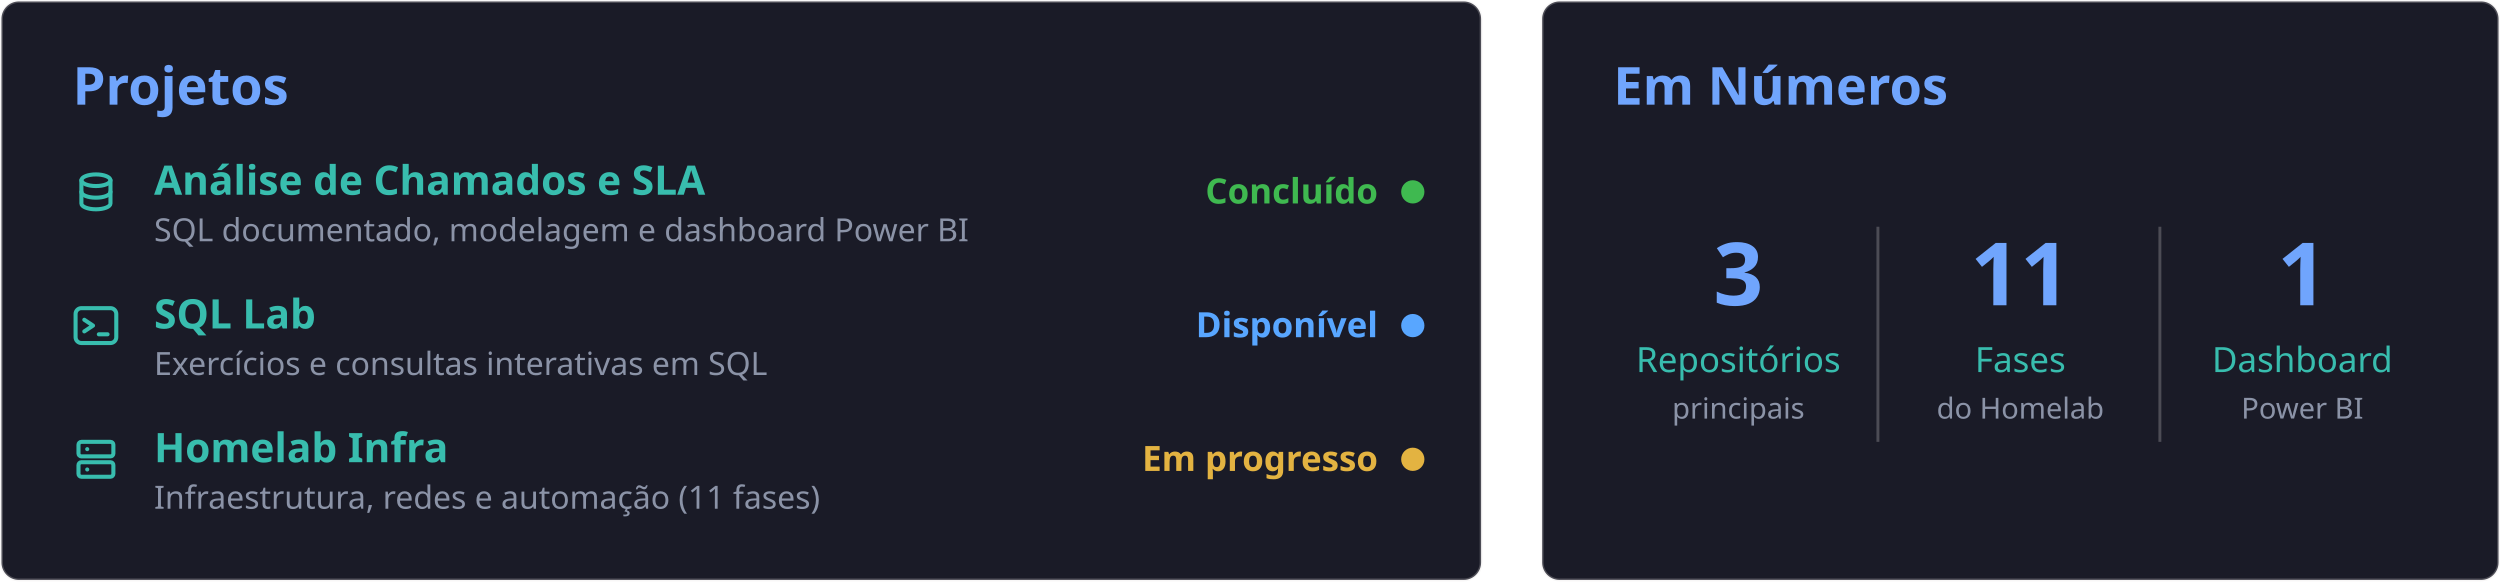
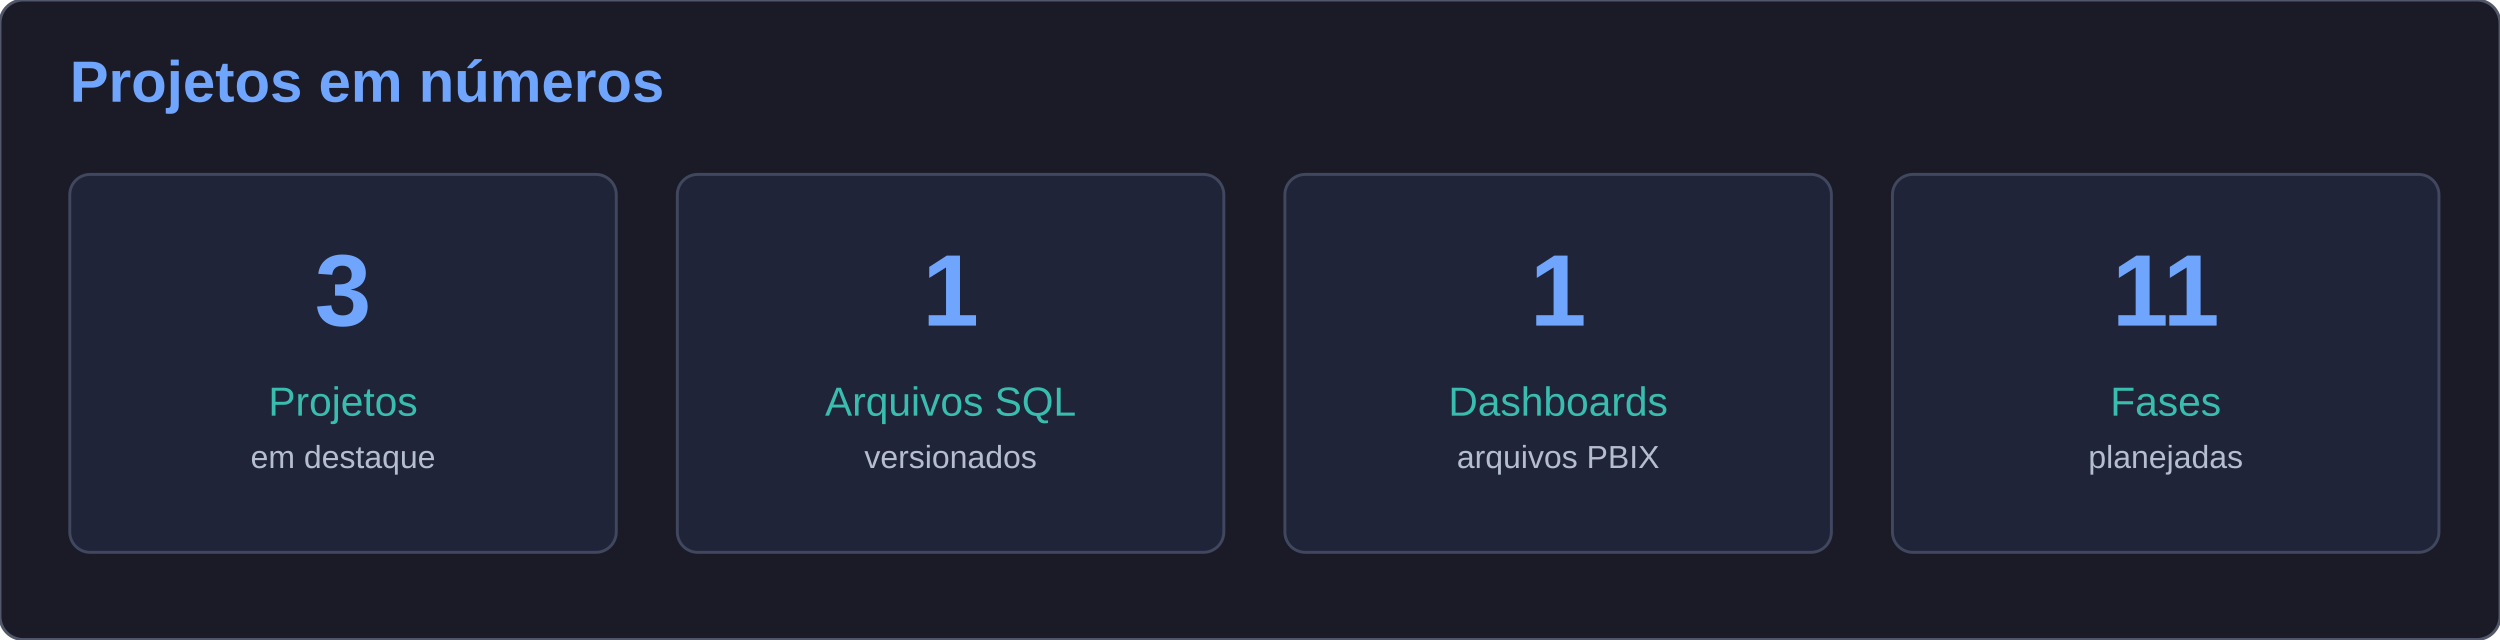
- <svg xmlns="http://www.w3.org/2000/svg" width="860" height="200" viewBox="0 0 860 200" fill="none" role="img" aria-label="Projetos em Números">
-   <style>
-     .t { font: 600 18px 'Segoe UI', Ubuntu, Sans-Serif; fill: #70a5fd; }
-     .name { font: 600 14px 'Segoe UI', Ubuntu, Sans-Serif; fill: #38bdae; }
-     .desc { font: 400 11px 'Segoe UI', Ubuntu, Sans-Serif; fill: #8b93a7; }
-     .status { font: 600 12px 'Segoe UI', Ubuntu, Sans-Serif; }
-     .big { font: 700 30px 'Segoe UI', Ubuntu, Sans-Serif; fill: #70a5fd; }
-     .lbl { font: 400 12px 'Segoe UI', Ubuntu, Sans-Serif; fill: #38bdae; }
-     .sub { font: 400 10px 'Segoe UI', Ubuntu, Sans-Serif; fill: #8b93a7; }
-     .ic { stroke: #38bdae; stroke-width: 1.4; stroke-linecap: round; stroke-linejoin: round; fill: none; }
-   </style>
-   <rect x="0.5" y="0.5" width="509" height="199" rx="6" fill="#1a1b27" stroke="#e4e2e2" stroke-opacity="0.25" />
-   <text x="25" y="36" class="t">Projetos</text>
-   <g transform="translate(25,58)">
-     <g class="ic">
-       <ellipse cx="8" cy="4" rx="5" ry="2" />
-       <path d="M3 4v8c0 1.1 2.2 2 5 2s5-.9 5-2V4" />
-       <path d="M3 8c0 1.1 2.2 2 5 2s5-.9 5-2" />
-     </g>
-     <text x="28" y="9" class="name">Análise de Chamados e SLA</text>
-     <text x="28" y="25" class="desc">SQL documentado, modelagem e dashboard Power BI</text>
-   </g>
-   <text x="474" y="70" text-anchor="end" class="status" fill="#3fb950">Concluído</text>
-   <circle cx="486" cy="66" r="4" fill="#3fb950" />
-   <g transform="translate(25,104)">
-     <g class="ic">
-       <rect x="1" y="2" width="14" height="12" rx="2" />
-       <path d="M4 6l3 2-3 2M9 11h3" />
-     </g>
-     <text x="28" y="9" class="name">SQL Lab</text>
-     <text x="28" y="25" class="desc">Exercícios e consultas interativas em SQL</text>
-   </g>
-   <text x="474" y="116" text-anchor="end" class="status" fill="#58a6ff">Disponível</text>
-   <circle cx="486" cy="112" r="4" fill="#58a6ff" />
-   <g transform="translate(25,150)">
-     <g class="ic">
-       <rect x="2" y="2" width="12" height="5" rx="1" />
-       <rect x="2" y="9" width="12" height="5" rx="1" />
-       <path d="M5 4.5h.01M5 11.5h.01" />
-     </g>
-     <text x="28" y="9" class="name">Homelab Infra</text>
-     <text x="28" y="25" class="desc">Infraestrutura, redes e automação (11 fases)</text>
-   </g>
-   <text x="474" y="162" text-anchor="end" class="status" fill="#e3b341">Em progresso</text>
-   <circle cx="486" cy="158" r="4" fill="#e3b341" />
-   <rect x="530.5" y="0.5" width="329" height="199" rx="6" fill="#1a1b27" stroke="#e4e2e2" stroke-opacity="0.25" />
-   <text x="555" y="36" class="t">Em Números</text>
-   <g text-anchor="middle">
-     <text x="598" y="105" class="big">3</text>
-     <text x="598" y="128" class="lbl">Repositórios</text>
-     <text x="598" y="144" class="sub">principais</text>
-     <text x="695" y="105" class="big">11</text>
-     <text x="695" y="128" class="lbl">Fases</text>
-     <text x="695" y="144" class="sub">do Homelab</text>
-     <text x="792" y="105" class="big">1</text>
-     <text x="792" y="128" class="lbl">Dashboard</text>
-     <text x="792" y="144" class="sub">Power BI</text>
-   </g>
-   <line x1="646" y1="78" x2="646" y2="152" stroke="#e4e2e2" stroke-opacity="0.25" />
-   <line x1="743" y1="78" x2="743" y2="152" stroke="#e4e2e2" stroke-opacity="0.25" />
+ <svg xmlns="http://www.w3.org/2000/svg" width="860" height="220" viewBox="0 0 860 220" role="img" aria-label="Projetos em números">
+   <rect width="860" height="220" rx="8" fill="#1a1b27" stroke="#52576a" />
+   <text x="24" y="35" fill="#70a5fd" font-family="Arial,sans-serif" font-weight="bold" font-size="20">Projetos em números</text>
+   <rect x="24" y="60" width="188" height="130" rx="7" fill="#202438" stroke="#41475e" />
+   <text x="118" y="112" fill="#70a5fd" font-family="Arial,sans-serif" font-weight="bold" font-size="35" text-anchor="middle">3</text>
+   <text x="118" y="143" fill="#38bdae" font-family="Arial,sans-serif" font-size="14" text-anchor="middle">Projetos</text>
+   <text x="118" y="161" fill="#b5bdd1" font-family="Arial,sans-serif" font-size="11" text-anchor="middle">em destaque</text>
+   <rect x="233" y="60" width="188" height="130" rx="7" fill="#202438" stroke="#41475e" />
+   <text x="327" y="112" fill="#70a5fd" font-family="Arial,sans-serif" font-weight="bold" font-size="35" text-anchor="middle">1</text>
+   <text x="327" y="143" fill="#38bdae" font-family="Arial,sans-serif" font-size="14" text-anchor="middle">Arquivos SQL</text>
+   <text x="327" y="161" fill="#b5bdd1" font-family="Arial,sans-serif" font-size="11" text-anchor="middle">versionados</text>
+   <rect x="442" y="60" width="188" height="130" rx="7" fill="#202438" stroke="#41475e" />
+   <text x="536" y="112" fill="#70a5fd" font-family="Arial,sans-serif" font-weight="bold" font-size="35" text-anchor="middle">1</text>
+   <text x="536" y="143" fill="#38bdae" font-family="Arial,sans-serif" font-size="14" text-anchor="middle">Dashboards</text>
+   <text x="536" y="161" fill="#b5bdd1" font-family="Arial,sans-serif" font-size="11" text-anchor="middle">arquivos PBIX</text>
+   <rect x="651" y="60" width="188" height="130" rx="7" fill="#202438" stroke="#41475e" />
+   <text x="745" y="112" fill="#70a5fd" font-family="Arial,sans-serif" font-weight="bold" font-size="35" text-anchor="middle">11</text>
+   <text x="745" y="143" fill="#38bdae" font-family="Arial,sans-serif" font-size="14" text-anchor="middle">Fases</text>
+   <text x="745" y="161" fill="#b5bdd1" font-family="Arial,sans-serif" font-size="11" text-anchor="middle">planejadas</text>
</svg>
